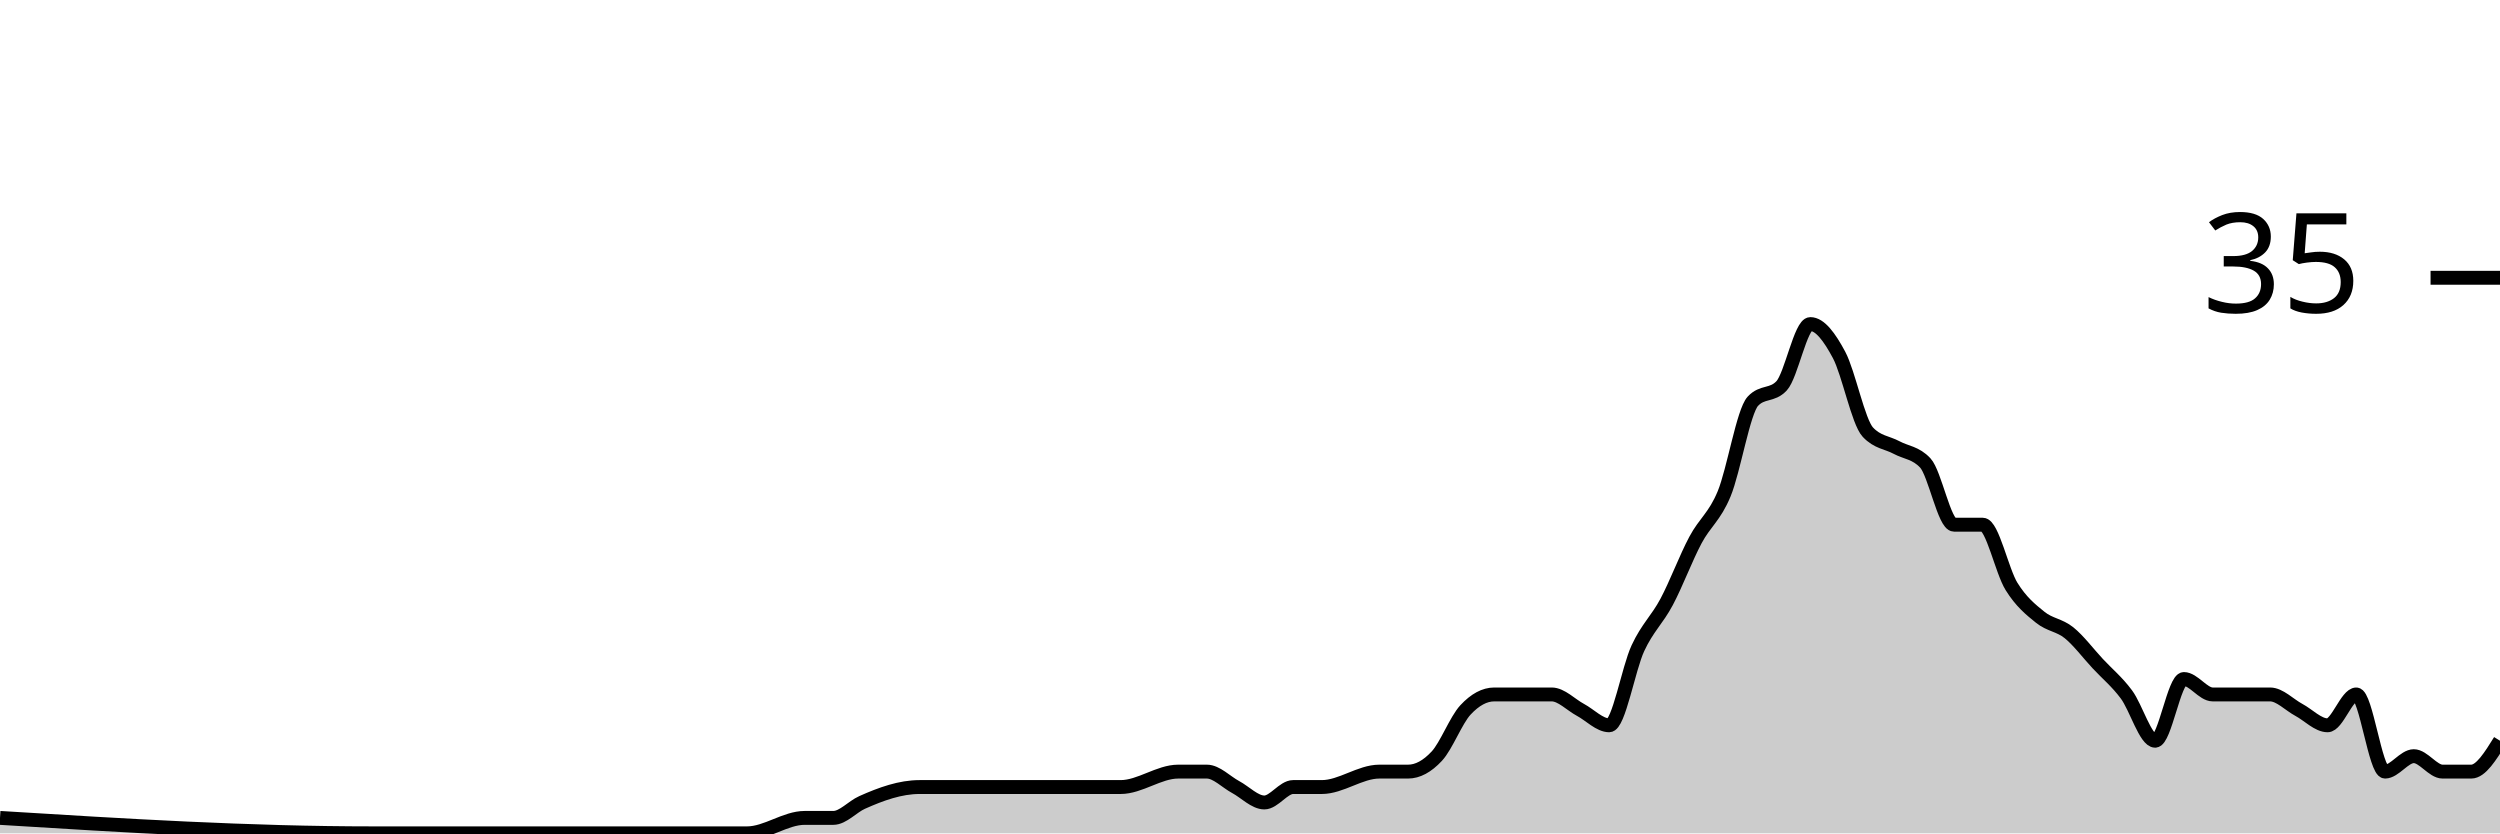
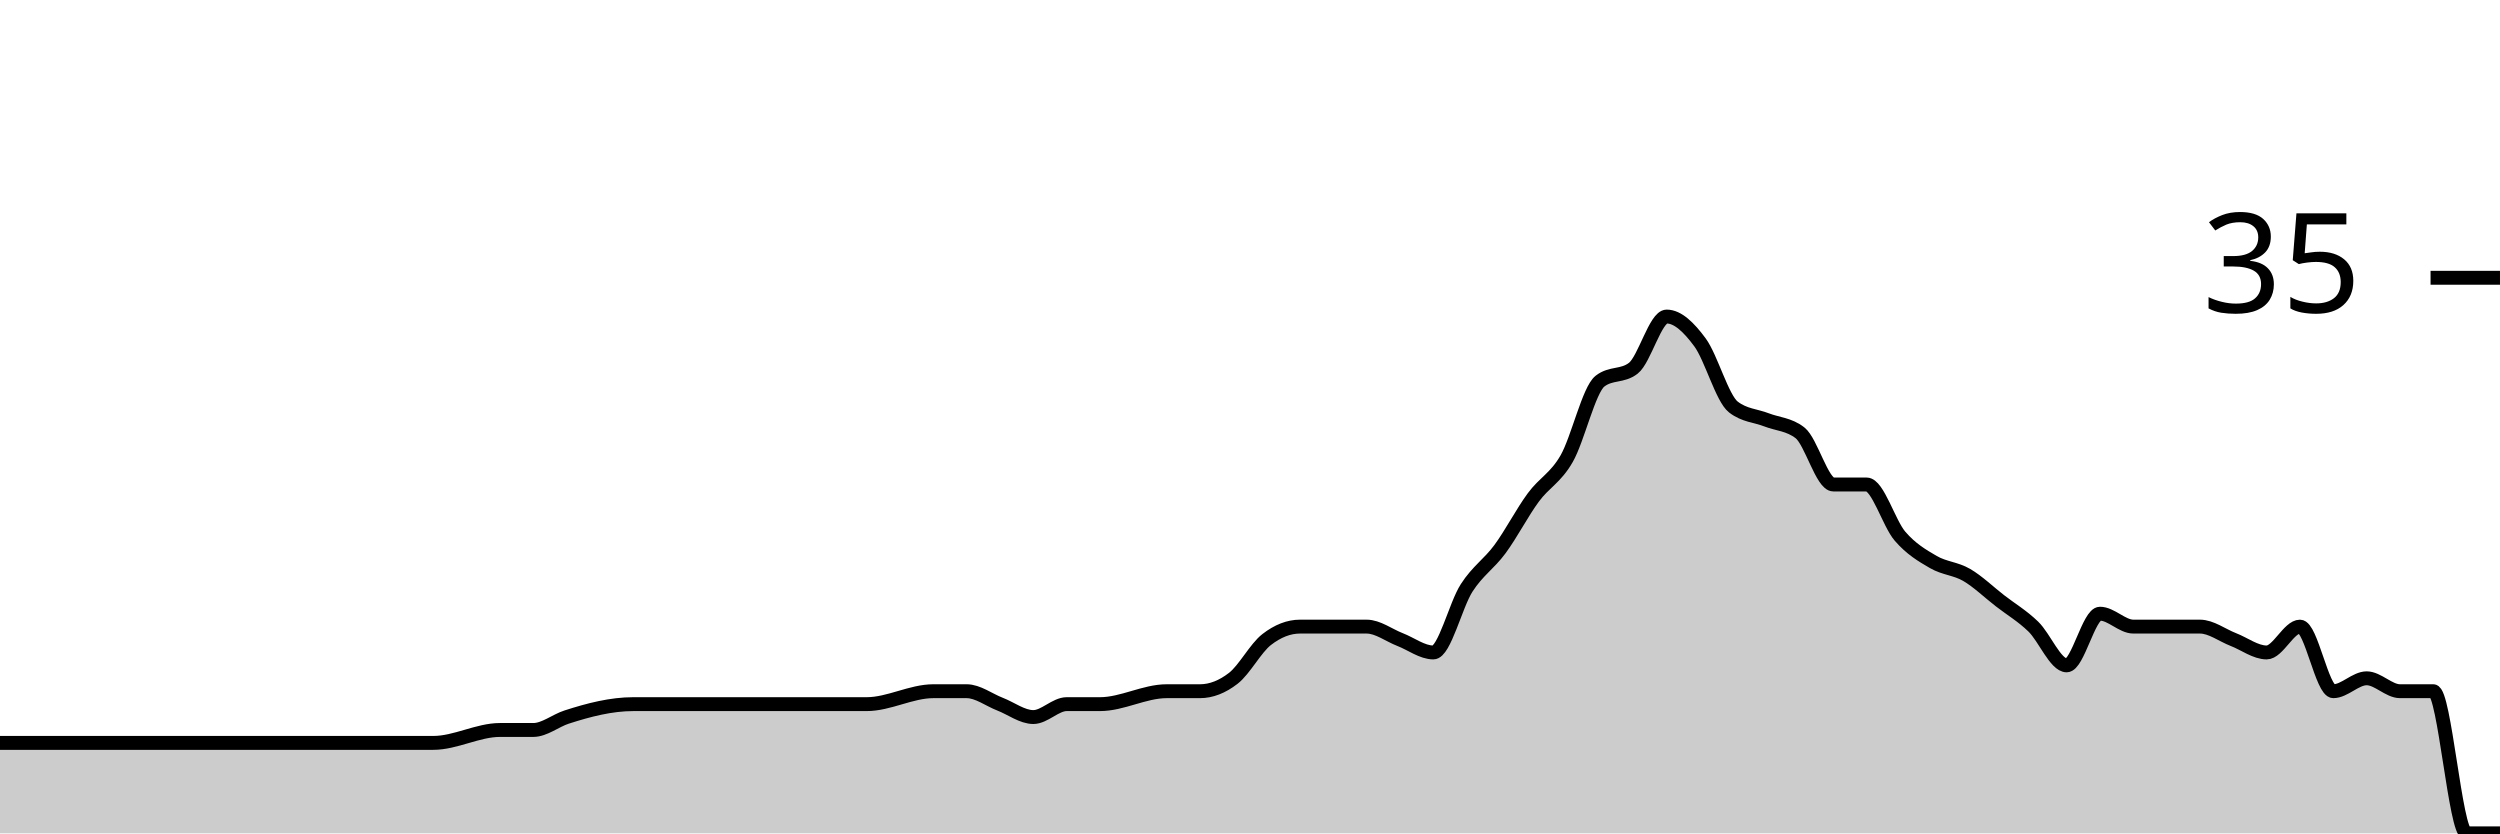
<svg xmlns="http://www.w3.org/2000/svg" viewBox="0 0 180 60">
  <g transform="translate(0,20)">
-     <path class="area" fill="rgba(0, 0, 0, 0.2)" d="M0,38.889C8.966,39.444,17.931,40,26.897,40C31.034,40,35.172,40,39.31,40C40,40,40.69,40,41.379,40C42.069,40,42.759,40,43.448,40C46.897,40,50.345,40,53.793,40C55.172,40,56.552,38.889,57.931,38.889C58.621,38.889,59.31,38.889,60,38.889C60.69,38.889,61.379,38.086,62.069,37.778C63.448,37.16,64.828,36.667,66.207,36.667C66.897,36.667,67.586,36.667,68.276,36.667C68.966,36.667,69.655,36.667,70.345,36.667C71.034,36.667,71.724,36.667,72.414,36.667C75.172,36.667,77.931,36.667,80.69,36.667C82.069,36.667,83.448,35.556,84.828,35.556C85.517,35.556,86.207,35.556,86.897,35.556C87.586,35.556,88.276,36.296,88.966,36.667C89.655,37.037,90.345,37.778,91.034,37.778C91.724,37.778,92.414,36.667,93.103,36.667C93.793,36.667,94.483,36.667,95.172,36.667C96.552,36.667,97.931,35.556,99.31,35.556C100,35.556,100.69,35.556,101.379,35.556C102.069,35.556,102.759,35.185,103.448,34.444C104.138,33.704,104.828,31.852,105.517,31.111C106.207,30.37,106.897,30,107.586,30C108.276,30,108.966,30,109.655,30C110.345,30,111.034,30,111.724,30C112.414,30,113.103,30.741,113.793,31.111C114.483,31.481,115.172,32.222,115.862,32.222C116.552,32.222,117.241,28.148,117.931,26.667C118.621,25.185,119.31,24.63,120,23.333C120.69,22.037,121.379,20.185,122.069,18.889C122.759,17.593,123.448,17.222,124.138,15.556C124.828,13.889,125.517,9.63,126.207,8.889C126.897,8.148,127.586,8.519,128.276,7.778C128.966,7.037,129.655,3.333,130.345,3.333C131.034,3.333,131.724,4.259,132.414,5.556C133.103,6.852,133.793,10.37,134.483,11.111C135.172,11.852,135.862,11.852,136.552,12.222C137.241,12.593,137.931,12.593,138.621,13.333C139.31,14.074,140,17.778,140.69,17.778C141.379,17.778,142.069,17.778,142.759,17.778C143.448,17.778,144.138,21.111,144.828,22.222C145.517,23.333,146.207,23.889,146.897,24.444C147.586,25,148.276,25,148.966,25.556C149.655,26.111,150.345,27.037,151.034,27.778C151.724,28.519,152.414,29.074,153.103,30C153.793,30.926,154.483,33.333,155.172,33.333C155.862,33.333,156.552,28.889,157.241,28.889C157.931,28.889,158.621,30,159.31,30C160,30,160.69,30,161.379,30C162.069,30,162.759,30,163.448,30C164.138,30,164.828,30.741,165.517,31.111C166.207,31.481,166.897,32.222,167.586,32.222C168.276,32.222,168.966,30,169.655,30C170.345,30,171.034,35.556,171.724,35.556C172.414,35.556,173.103,34.444,173.793,34.444C174.483,34.444,175.172,35.556,175.862,35.556C176.552,35.556,177.241,35.556,177.931,35.556C178.621,35.556,179.31,34.444,180,33.333L180,40C179.31,40,178.621,40,177.931,40C177.241,40,176.552,40,175.862,40C175.172,40,174.483,40,173.793,40C173.103,40,172.414,40,171.724,40C171.034,40,170.345,40,169.655,40C168.966,40,168.276,40,167.586,40C166.897,40,166.207,40,165.517,40C164.828,40,164.138,40,163.448,40C162.759,40,162.069,40,161.379,40C160.69,40,160,40,159.31,40C158.621,40,157.931,40,157.241,40C156.552,40,155.862,40,155.172,40C154.483,40,153.793,40,153.103,40C152.414,40,151.724,40,151.034,40C150.345,40,149.655,40,148.966,40C148.276,40,147.586,40,146.897,40C146.207,40,145.517,40,144.828,40C144.138,40,143.448,40,142.759,40C142.069,40,141.379,40,140.69,40C140,40,139.31,40,138.621,40C137.931,40,137.241,40,136.552,40C135.862,40,135.172,40,134.483,40C133.793,40,133.103,40,132.414,40C131.724,40,131.034,40,130.345,40C129.655,40,128.966,40,128.276,40C127.586,40,126.897,40,126.207,40C125.517,40,124.828,40,124.138,40C123.448,40,122.759,40,122.069,40C121.379,40,120.69,40,120,40C119.31,40,118.621,40,117.931,40C117.241,40,116.552,40,115.862,40C115.172,40,114.483,40,113.793,40C113.103,40,112.414,40,111.724,40C111.034,40,110.345,40,109.655,40C108.966,40,108.276,40,107.586,40C106.897,40,106.207,40,105.517,40C104.828,40,104.138,40,103.448,40C102.759,40,102.069,40,101.379,40C100.69,40,100,40,99.31,40C97.931,40,96.552,40,95.172,40C94.483,40,93.793,40,93.103,40C92.414,40,91.724,40,91.034,40C90.345,40,89.655,40,88.966,40C88.276,40,87.586,40,86.897,40C86.207,40,85.517,40,84.828,40C83.448,40,82.069,40,80.69,40C77.931,40,75.172,40,72.414,40C71.724,40,71.034,40,70.345,40C69.655,40,68.966,40,68.276,40C67.586,40,66.897,40,66.207,40C64.828,40,63.448,40,62.069,40C61.379,40,60.69,40,60,40C59.31,40,58.621,40,57.931,40C56.552,40,55.172,40,53.793,40C50.345,40,46.897,40,43.448,40C42.759,40,42.069,40,41.379,40C40.69,40,40,40,39.31,40C35.172,40,31.034,40,26.897,40C17.931,40,8.966,40,0,40Z" />
-     <path class="line" stroke="black" fill="none" d="M0,38.889C8.966,39.444,17.931,40,26.897,40C31.034,40,35.172,40,39.31,40C40,40,40.69,40,41.379,40C42.069,40,42.759,40,43.448,40C46.897,40,50.345,40,53.793,40C55.172,40,56.552,38.889,57.931,38.889C58.621,38.889,59.31,38.889,60,38.889C60.69,38.889,61.379,38.086,62.069,37.778C63.448,37.16,64.828,36.667,66.207,36.667C66.897,36.667,67.586,36.667,68.276,36.667C68.966,36.667,69.655,36.667,70.345,36.667C71.034,36.667,71.724,36.667,72.414,36.667C75.172,36.667,77.931,36.667,80.69,36.667C82.069,36.667,83.448,35.556,84.828,35.556C85.517,35.556,86.207,35.556,86.897,35.556C87.586,35.556,88.276,36.296,88.966,36.667C89.655,37.037,90.345,37.778,91.034,37.778C91.724,37.778,92.414,36.667,93.103,36.667C93.793,36.667,94.483,36.667,95.172,36.667C96.552,36.667,97.931,35.556,99.31,35.556C100,35.556,100.69,35.556,101.379,35.556C102.069,35.556,102.759,35.185,103.448,34.444C104.138,33.704,104.828,31.852,105.517,31.111C106.207,30.37,106.897,30,107.586,30C108.276,30,108.966,30,109.655,30C110.345,30,111.034,30,111.724,30C112.414,30,113.103,30.741,113.793,31.111C114.483,31.481,115.172,32.222,115.862,32.222C116.552,32.222,117.241,28.148,117.931,26.667C118.621,25.185,119.31,24.63,120,23.333C120.69,22.037,121.379,20.185,122.069,18.889C122.759,17.593,123.448,17.222,124.138,15.556C124.828,13.889,125.517,9.63,126.207,8.889C126.897,8.148,127.586,8.519,128.276,7.778C128.966,7.037,129.655,3.333,130.345,3.333C131.034,3.333,131.724,4.259,132.414,5.556C133.103,6.852,133.793,10.37,134.483,11.111C135.172,11.852,135.862,11.852,136.552,12.222C137.241,12.593,137.931,12.593,138.621,13.333C139.31,14.074,140,17.778,140.69,17.778C141.379,17.778,142.069,17.778,142.759,17.778C143.448,17.778,144.138,21.111,144.828,22.222C145.517,23.333,146.207,23.889,146.897,24.444C147.586,25,148.276,25,148.966,25.556C149.655,26.111,150.345,27.037,151.034,27.778C151.724,28.519,152.414,29.074,153.103,30C153.793,30.926,154.483,33.333,155.172,33.333C155.862,33.333,156.552,28.889,157.241,28.889C157.931,28.889,158.621,30,159.31,30C160,30,160.69,30,161.379,30C162.069,30,162.759,30,163.448,30C164.138,30,164.828,30.741,165.517,31.111C166.207,31.481,166.897,32.222,167.586,32.222C168.276,32.222,168.966,30,169.655,30C170.345,30,171.034,35.556,171.724,35.556C172.414,35.556,173.103,34.444,173.793,34.444C174.483,34.444,175.172,35.556,175.862,35.556C176.552,35.556,177.241,35.556,177.931,35.556C178.621,35.556,179.31,34.444,180,33.333" />
+     <path class="area" fill="rgba(0, 0, 0, 0.2)" d="M0,33.488C4.8,33.488,9.6,33.488,14.4,33.488C15.2,33.488,16,33.488,16.8,33.488C17.6,33.488,18.4,33.488,19.2,33.488C23.2,33.488,27.2,33.488,31.2,33.488C32.8,33.488,34.4,32.558,36,32.558C36.8,32.558,37.6,32.558,38.4,32.558C39.2,32.558,40,31.886,40.8,31.628C42.4,31.111,44,30.698,45.6,30.698C46.4,30.698,47.2,30.698,48,30.698C48.8,30.698,49.6,30.698,50.4,30.698C51.2,30.698,52,30.698,52.8,30.698C56,30.698,59.2,30.698,62.4,30.698C64,30.698,65.6,29.767,67.2,29.767C68,29.767,68.8,29.767,69.6,29.767C70.4,29.767,71.2,30.388,72,30.698C72.8,31.008,73.6,31.628,74.4,31.628C75.2,31.628,76,30.698,76.8,30.698C77.6,30.698,78.4,30.698,79.2,30.698C80.8,30.698,82.4,29.767,84,29.767C84.8,29.767,85.6,29.767,86.4,29.767C87.2,29.767,88,29.457,88.8,28.837C89.6,28.217,90.4,26.667,91.2,26.047C92,25.426,92.8,25.116,93.6,25.116C94.4,25.116,95.2,25.116,96,25.116C96.8,25.116,97.6,25.116,98.4,25.116C99.2,25.116,100,25.736,100.8,26.047C101.6,26.357,102.4,26.977,103.2,26.977C104,26.977,104.8,23.566,105.6,22.326C106.4,21.085,107.2,20.62,108,19.535C108.8,18.45,109.6,16.899,110.4,15.814C111.2,14.729,112,14.419,112.8,13.023C113.6,11.628,114.4,8.062,115.2,7.442C116,6.822,116.8,7.132,117.6,6.512C118.4,5.891,119.2,2.791,120,2.791C120.8,2.791,121.6,3.566,122.4,4.651C123.2,5.736,124,8.682,124.8,9.302C125.6,9.922,126.4,9.922,127.2,10.233C128,10.543,128.8,10.543,129.6,11.163C130.4,11.783,131.2,14.884,132,14.884C132.8,14.884,133.6,14.884,134.4,14.884C135.2,14.884,136,17.674,136.8,18.605C137.6,19.535,138.4,20,139.2,20.465C140,20.93,140.8,20.93,141.6,21.395C142.4,21.86,143.2,22.636,144,23.256C144.8,23.876,145.6,24.341,146.4,25.116C147.2,25.891,148,27.907,148.8,27.907C149.6,27.907,150.4,24.186,151.2,24.186C152,24.186,152.8,25.116,153.6,25.116C154.4,25.116,155.2,25.116,156,25.116C156.8,25.116,157.6,25.116,158.4,25.116C159.2,25.116,160,25.736,160.8,26.047C161.6,26.357,162.4,26.977,163.2,26.977C164,26.977,164.8,25.116,165.6,25.116C166.4,25.116,167.2,29.767,168,29.767C168.8,29.767,169.6,28.837,170.4,28.837C171.2,28.837,172,29.767,172.8,29.767C173.6,29.767,174.4,29.767,175.2,29.767C176,29.767,176.8,40,177.6,40C178.4,40,179.2,40,180,40L180,40C179.2,40,178.4,40,177.6,40C176.8,40,176,40,175.2,40C174.4,40,173.6,40,172.8,40C172,40,171.2,40,170.4,40C169.6,40,168.8,40,168,40C167.2,40,166.4,40,165.6,40C164.8,40,164,40,163.2,40C162.4,40,161.6,40,160.8,40C160,40,159.2,40,158.4,40C157.6,40,156.8,40,156,40C155.2,40,154.4,40,153.6,40C152.8,40,152,40,151.2,40C150.4,40,149.6,40,148.8,40C148,40,147.2,40,146.4,40C145.6,40,144.8,40,144,40C143.2,40,142.4,40,141.6,40C140.8,40,140,40,139.2,40C138.4,40,137.6,40,136.8,40C136,40,135.2,40,134.4,40C133.6,40,132.8,40,132,40C131.2,40,130.4,40,129.6,40C128.8,40,128,40,127.2,40C126.4,40,125.6,40,124.8,40C124,40,123.2,40,122.4,40C121.6,40,120.8,40,120,40C119.2,40,118.4,40,117.6,40C116.8,40,116,40,115.2,40C114.4,40,113.6,40,112.8,40C112,40,111.2,40,110.4,40C109.6,40,108.8,40,108,40C107.2,40,106.4,40,105.6,40C104.8,40,104,40,103.2,40C102.4,40,101.6,40,100.8,40C100,40,99.2,40,98.4,40C97.6,40,96.8,40,96,40C95.2,40,94.4,40,93.6,40C92.8,40,92,40,91.2,40C90.4,40,89.6,40,88.8,40C88,40,87.2,40,86.4,40C85.6,40,84.8,40,84,40C82.4,40,80.8,40,79.2,40C78.4,40,77.6,40,76.8,40C76,40,75.2,40,74.4,40C73.6,40,72.8,40,72,40C71.2,40,70.4,40,69.6,40C68.8,40,68,40,67.2,40C65.6,40,64,40,62.4,40C59.2,40,56,40,52.8,40C52,40,51.2,40,50.4,40C49.6,40,48.8,40,48,40C47.2,40,46.4,40,45.6,40C44,40,42.4,40,40.8,40C40,40,39.2,40,38.4,40C37.6,40,36.8,40,36,40C34.4,40,32.8,40,31.2,40C27.2,40,23.2,40,19.2,40C18.4,40,17.6,40,16.8,40C16,40,15.2,40,14.4,40C9.6,40,4.8,40,0,40Z" />
+     <path class="line" stroke="black" fill="none" d="M0,33.488C4.8,33.488,9.6,33.488,14.4,33.488C15.2,33.488,16,33.488,16.8,33.488C17.6,33.488,18.4,33.488,19.2,33.488C23.2,33.488,27.2,33.488,31.2,33.488C32.8,33.488,34.4,32.558,36,32.558C36.8,32.558,37.6,32.558,38.4,32.558C39.2,32.558,40,31.886,40.8,31.628C42.4,31.111,44,30.698,45.6,30.698C46.4,30.698,47.2,30.698,48,30.698C48.8,30.698,49.6,30.698,50.4,30.698C51.2,30.698,52,30.698,52.8,30.698C56,30.698,59.2,30.698,62.4,30.698C64,30.698,65.6,29.767,67.2,29.767C68,29.767,68.8,29.767,69.6,29.767C70.4,29.767,71.2,30.388,72,30.698C72.8,31.008,73.6,31.628,74.4,31.628C75.2,31.628,76,30.698,76.8,30.698C77.6,30.698,78.4,30.698,79.2,30.698C80.8,30.698,82.4,29.767,84,29.767C84.8,29.767,85.6,29.767,86.4,29.767C87.2,29.767,88,29.457,88.8,28.837C89.6,28.217,90.4,26.667,91.2,26.047C92,25.426,92.8,25.116,93.6,25.116C94.4,25.116,95.2,25.116,96,25.116C96.8,25.116,97.6,25.116,98.4,25.116C99.2,25.116,100,25.736,100.8,26.047C101.6,26.357,102.4,26.977,103.2,26.977C104,26.977,104.8,23.566,105.6,22.326C106.4,21.085,107.2,20.62,108,19.535C108.8,18.45,109.6,16.899,110.4,15.814C111.2,14.729,112,14.419,112.8,13.023C113.6,11.628,114.4,8.062,115.2,7.442C116,6.822,116.8,7.132,117.6,6.512C118.4,5.891,119.2,2.791,120,2.791C120.8,2.791,121.6,3.566,122.4,4.651C123.2,5.736,124,8.682,124.8,9.302C125.6,9.922,126.4,9.922,127.2,10.233C128,10.543,128.8,10.543,129.6,11.163C130.4,11.783,131.2,14.884,132,14.884C132.8,14.884,133.6,14.884,134.4,14.884C135.2,14.884,136,17.674,136.8,18.605C137.6,19.535,138.4,20,139.2,20.465C140,20.93,140.8,20.93,141.6,21.395C142.4,21.86,143.2,22.636,144,23.256C144.8,23.876,145.6,24.341,146.4,25.116C147.2,25.891,148,27.907,148.8,27.907C149.6,27.907,150.4,24.186,151.2,24.186C152,24.186,152.8,25.116,153.6,25.116C154.4,25.116,155.2,25.116,156,25.116C156.8,25.116,157.6,25.116,158.4,25.116C159.2,25.116,160,25.736,160.8,26.047C161.6,26.357,162.4,26.977,163.2,26.977C164,26.977,164.8,25.116,165.6,25.116C166.4,25.116,167.2,29.767,168,29.767C168.8,29.767,169.6,28.837,170.4,28.837C171.2,28.837,172,29.767,172.8,29.767C173.6,29.767,174.4,29.767,175.2,29.767C176,29.767,176.8,40,177.6,40C178.4,40,179.2,40,180,40" />
    <path class="axis-ceiling" stroke-width="1" stroke="black" fill="none" d="M175,0L180,0" />
    <text class="axis-ceiling-label" font-family="sans-serif" text-anchor="end" font-size="10px" x="170" y="2.5">35</text>
  </g>
</svg>
